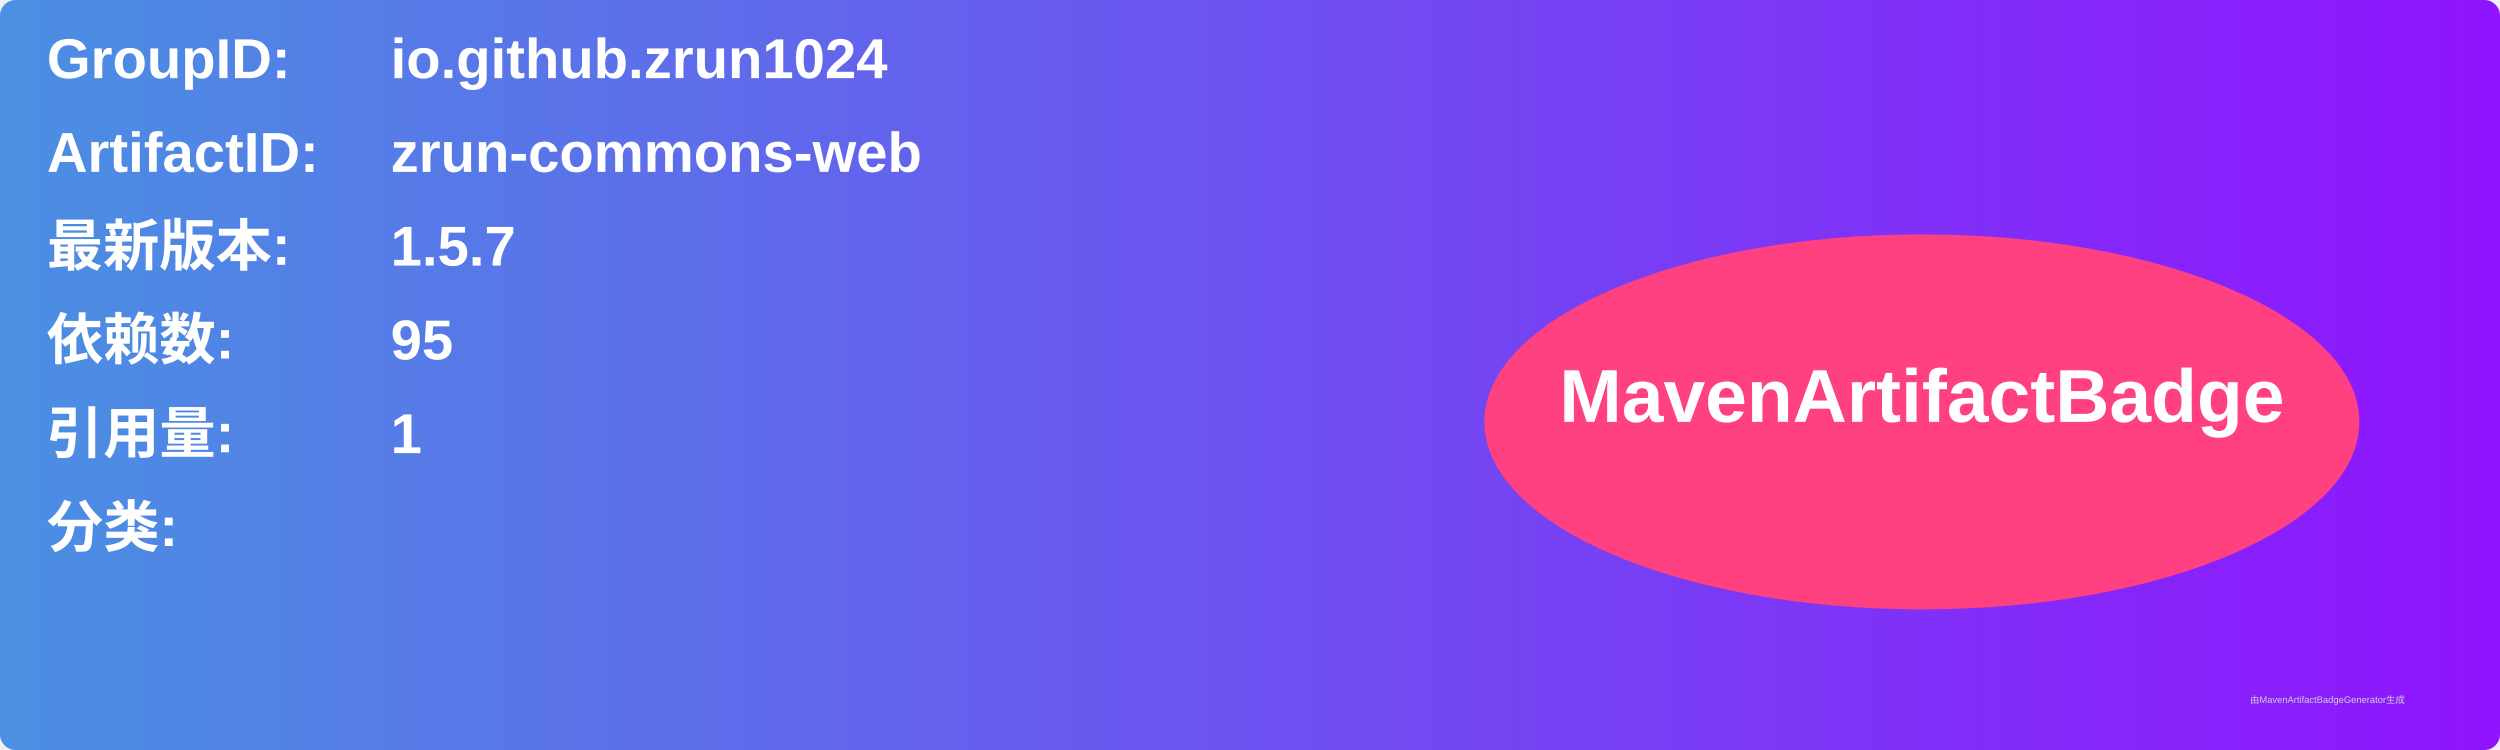
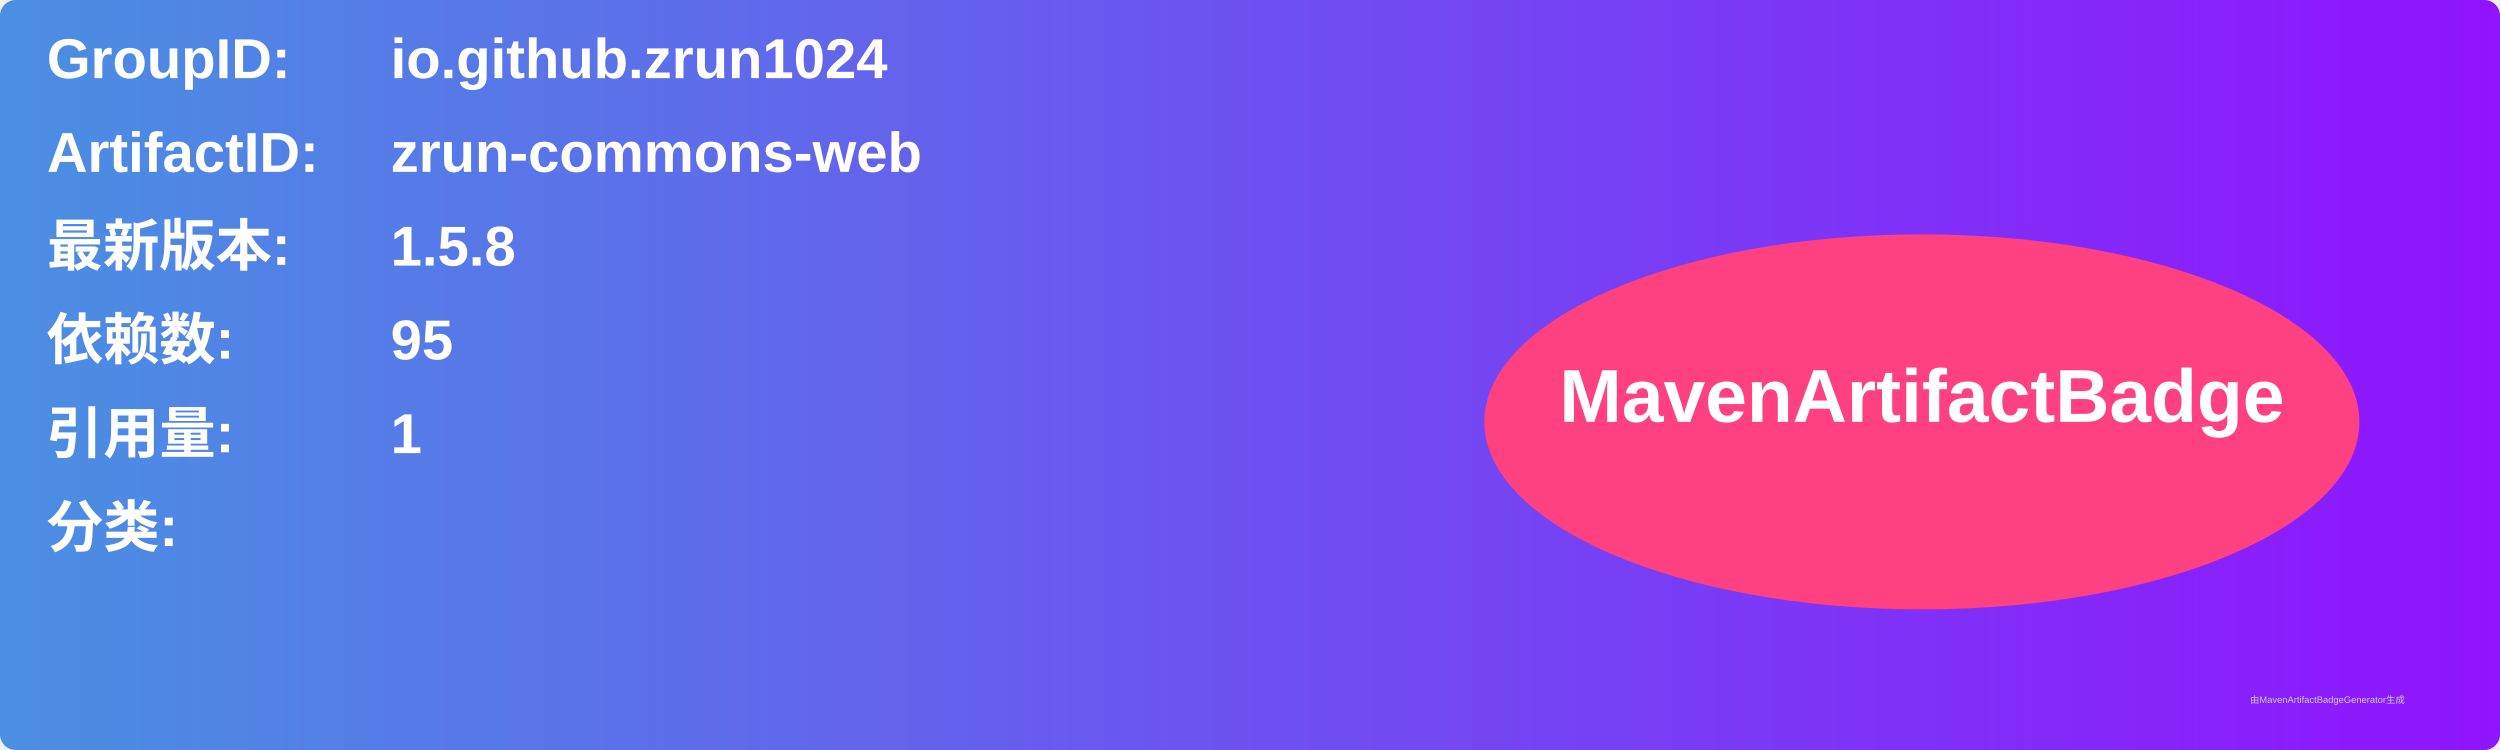
<svg xmlns="http://www.w3.org/2000/svg" width="800" height="240" viewBox="0 0 800 240">
  <linearGradient id="grad" x1="0%" y1="0%" x2="100%" y2="0%">
    <stop offset="0%" stop-color="#4a90e2" />
    <stop offset="100%" stop-color="#9013fe" />
  </linearGradient>
  <rect width="100%" height="100%" rx="5" ry="5" fill="url(#grad)" />
  <g transform="translate(15, 15)">
    <text x="0" y="10" font-family="Arial" font-size="18" fill="white" font-weight="bold" width="260">GroupID:</text>
    <text x="110" y="10" font-family="Arial" font-size="18" fill="white" font-weight="bold" width="460">io.github.zrun1024</text>
    <text x="0" y="40" font-family="Arial" font-size="18" fill="white" font-weight="bold" width="260">ArtifactID:</text>
    <text x="110" y="40" font-family="Arial" font-size="18" fill="white" font-weight="bold" width="460">zrun-commons-web</text>
    <text x="0" y="70" font-family="Arial" font-size="18" fill="white" font-weight="bold">最新版本:</text>
    <text x="110" y="70" font-family="Arial" font-size="18" fill="white" font-weight="bold">
-       <tspan font-weight="bold">1.5.7</tspan>
+       <tspan font-weight="bold">1.5.8</tspan>
    </text>
    <text x="0" y="100" font-family="Arial" font-size="18" fill="white" font-weight="bold">依赖数: </text>
    <text x="110" y="100" font-family="Arial" font-size="18" fill="white">
      <tspan font-weight="bold">95</tspan>
    </text>
    <text x="0" y="130" font-family="Arial" font-size="18" fill="white" font-weight="bold">引用量: </text>
    <text x="110" y="130" font-family="Arial" font-size="18" fill="white">
      <tspan font-weight="bold">1</tspan>
    </text>
    <text x="0" y="160" font-family="Arial" font-size="18" fill="white" font-weight="bold">分类:</text>
    <text x="10" y="190" font-family="Arial" font-size="10" fill="white">
      <tspan font-weight="bold" />
    </text>
    <ellipse cx="600" cy="120" rx="140" ry="60" fill="#ff4081" />
    <text x="600" y="120" text-anchor="middle" font-family="Arial" font-size="24" fill="white" font-weight="bold">MavenArtifactBadge</text>
  </g>
  <text x="720" y="225" font-family="Arial" font-size="3" fill="#d0d0d0">由MavenArtifactBadgeGenerator生成</text>
</svg>
